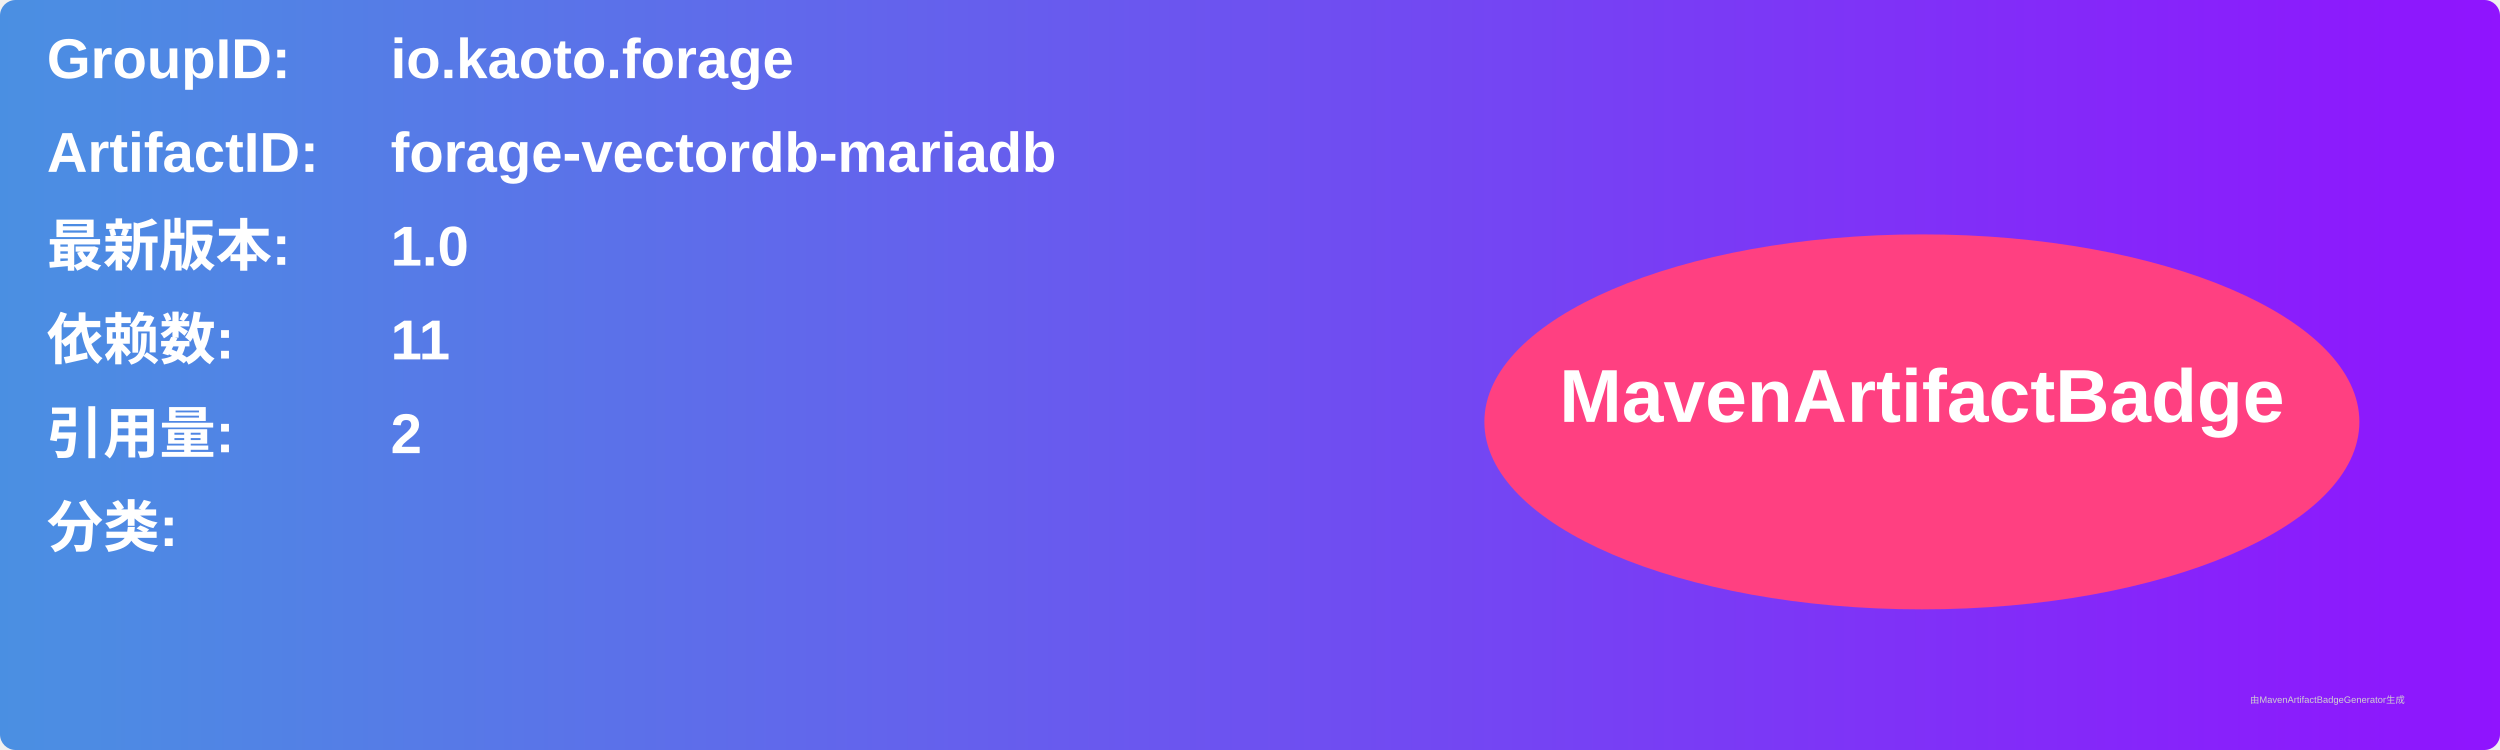
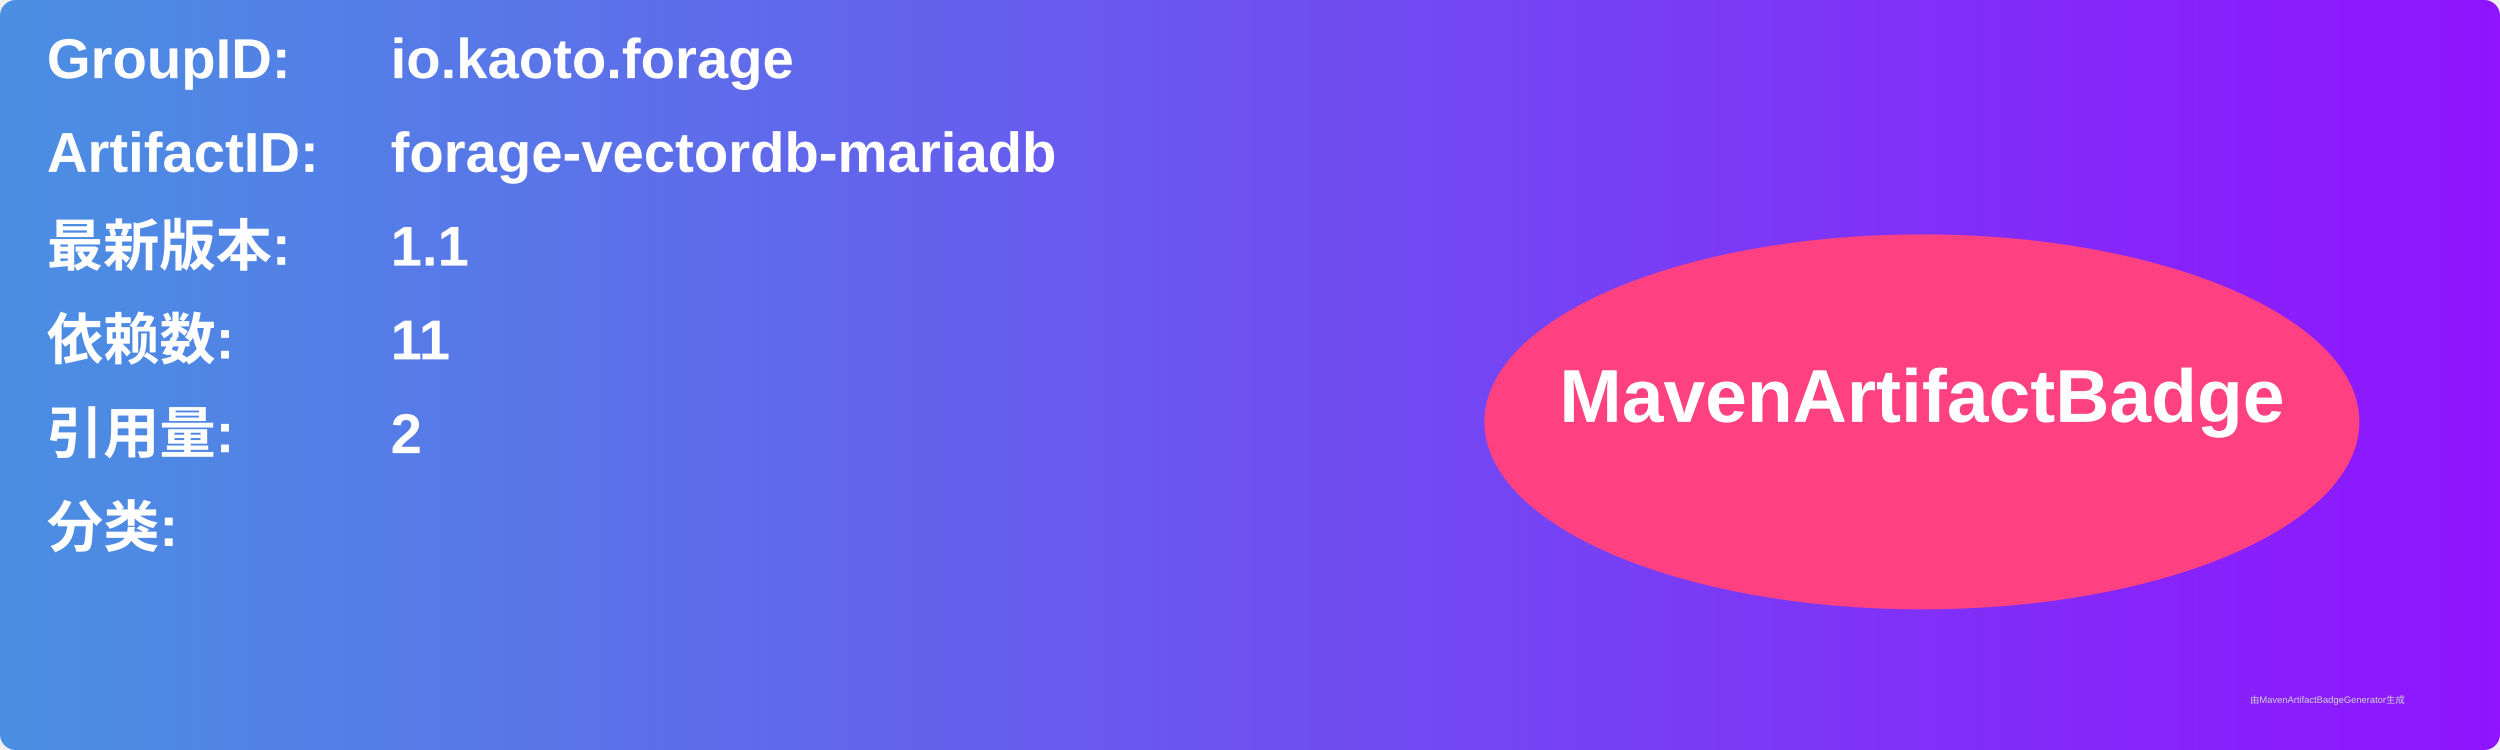
<svg xmlns="http://www.w3.org/2000/svg" width="800" height="240" viewBox="0 0 800 240">
  <linearGradient id="grad" x1="0%" y1="0%" x2="100%" y2="0%">
    <stop offset="0%" stop-color="#4a90e2" />
    <stop offset="100%" stop-color="#9013fe" />
  </linearGradient>
  <rect width="100%" height="100%" rx="5" ry="5" fill="url(#grad)" />
  <g transform="translate(15, 15)">
    <text x="0" y="10" font-family="Arial" font-size="18" fill="white" font-weight="bold" width="260">GroupID:</text>
    <text x="110" y="10" font-family="Arial" font-size="18" fill="white" font-weight="bold" width="460">io.kaoto.forage</text>
    <text x="0" y="40" font-family="Arial" font-size="18" fill="white" font-weight="bold" width="260">ArtifactID:</text>
    <text x="110" y="40" font-family="Arial" font-size="18" fill="white" font-weight="bold" width="460">forage-vectordb-mariadb</text>
    <text x="0" y="70" font-family="Arial" font-size="18" fill="white" font-weight="bold">最新版本:</text>
    <text x="110" y="70" font-family="Arial" font-size="18" fill="white" font-weight="bold">
-       <tspan font-weight="bold">1.0</tspan>
+       <tspan font-weight="bold">1.1</tspan>
    </text>
    <text x="0" y="100" font-family="Arial" font-size="18" fill="white" font-weight="bold">依赖数: </text>
    <text x="110" y="100" font-family="Arial" font-size="18" fill="white">
      <tspan font-weight="bold">11</tspan>
    </text>
    <text x="0" y="130" font-family="Arial" font-size="18" fill="white" font-weight="bold">引用量: </text>
    <text x="110" y="130" font-family="Arial" font-size="18" fill="white">
      <tspan font-weight="bold">2</tspan>
    </text>
    <text x="0" y="160" font-family="Arial" font-size="18" fill="white" font-weight="bold">分类:</text>
    <text x="10" y="190" font-family="Arial" font-size="10" fill="white">
      <tspan font-weight="bold" />
    </text>
    <ellipse cx="600" cy="120" rx="140" ry="60" fill="#ff4081" />
    <text x="600" y="120" text-anchor="middle" font-family="Arial" font-size="24" fill="white" font-weight="bold">MavenArtifactBadge</text>
  </g>
  <text x="720" y="225" font-family="Arial" font-size="3" fill="#d0d0d0">由MavenArtifactBadgeGenerator生成</text>
</svg>
